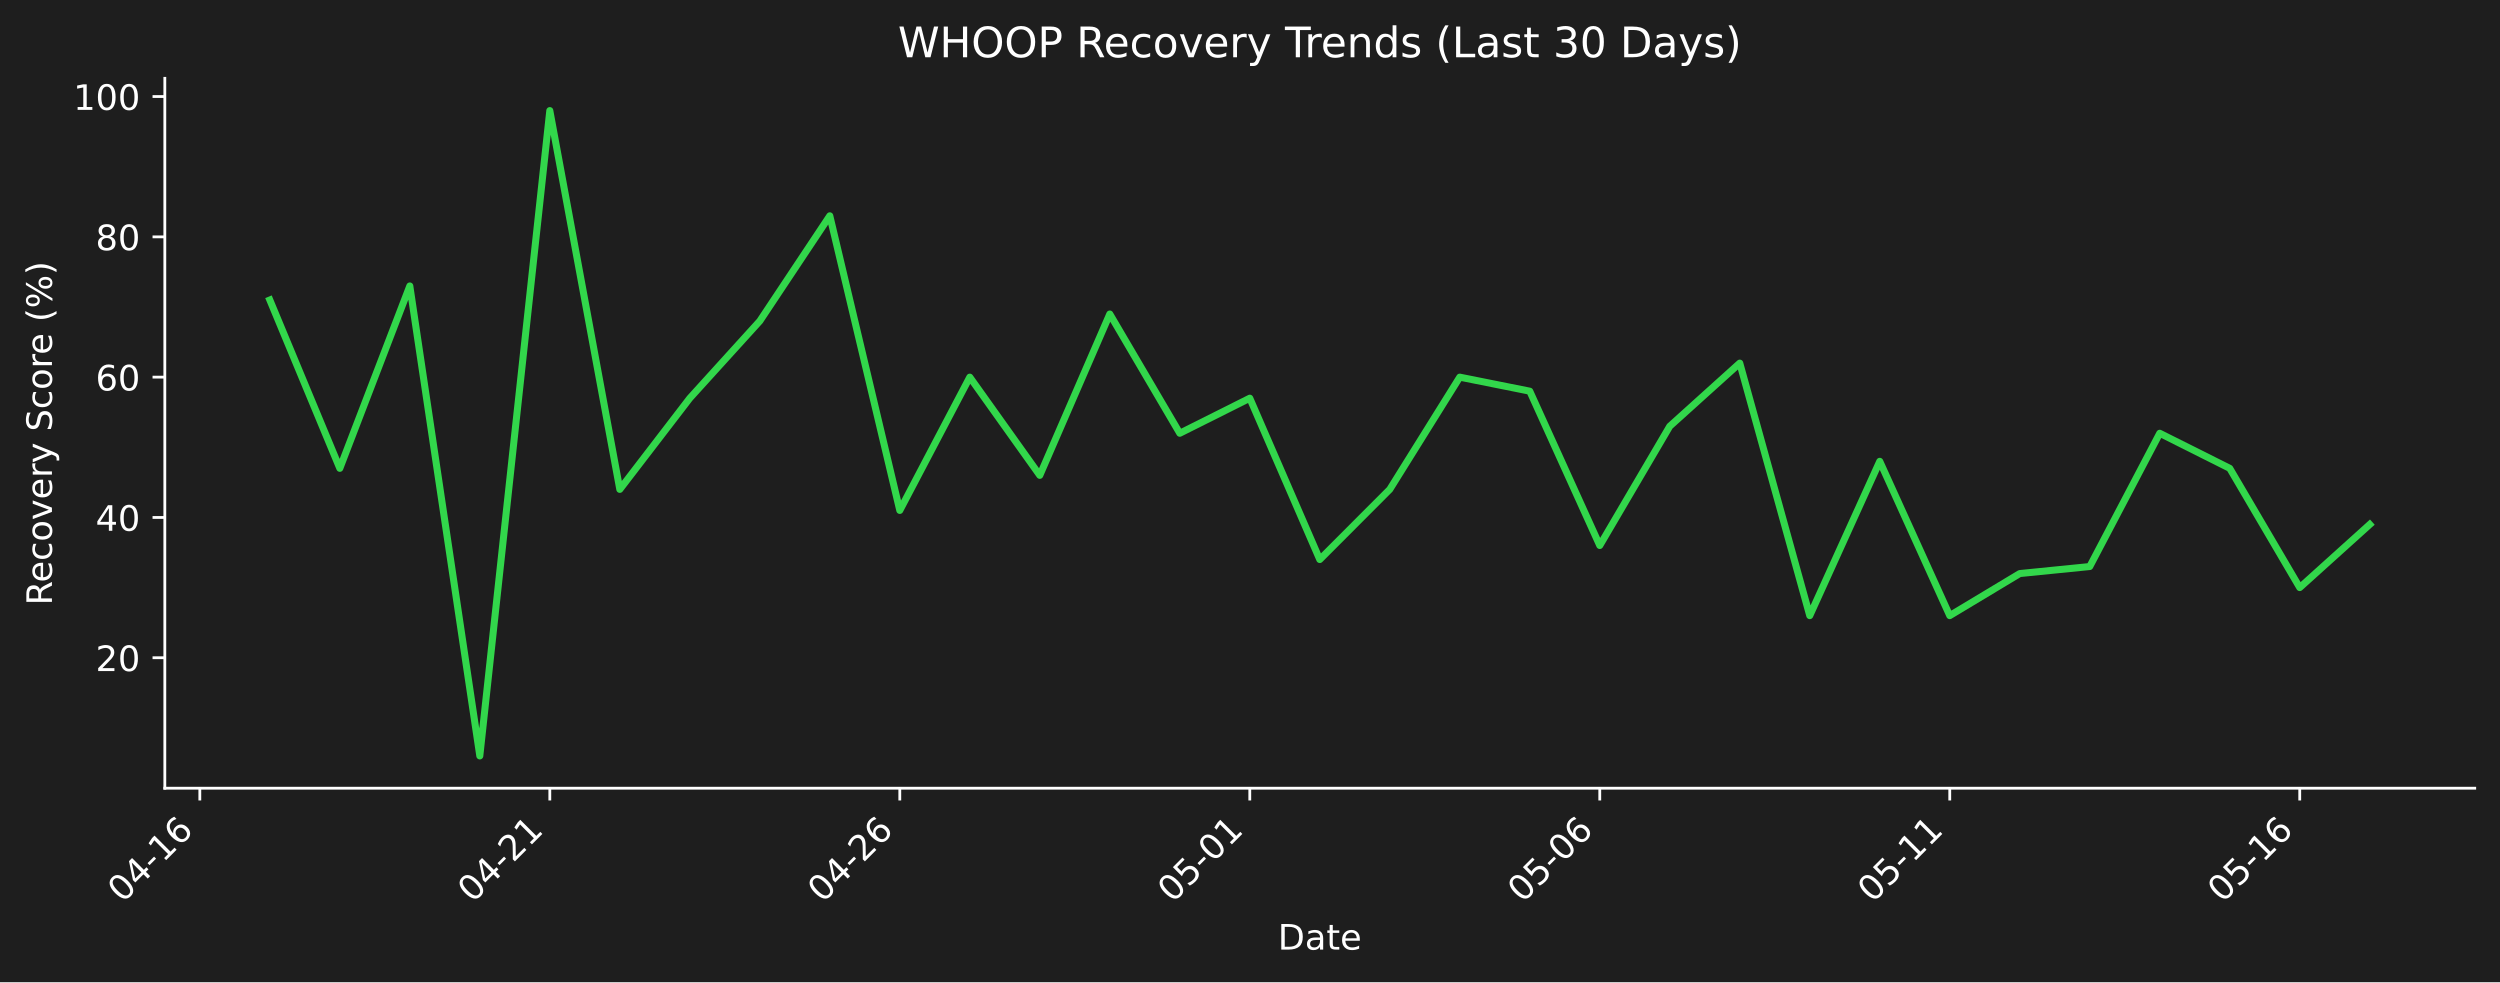
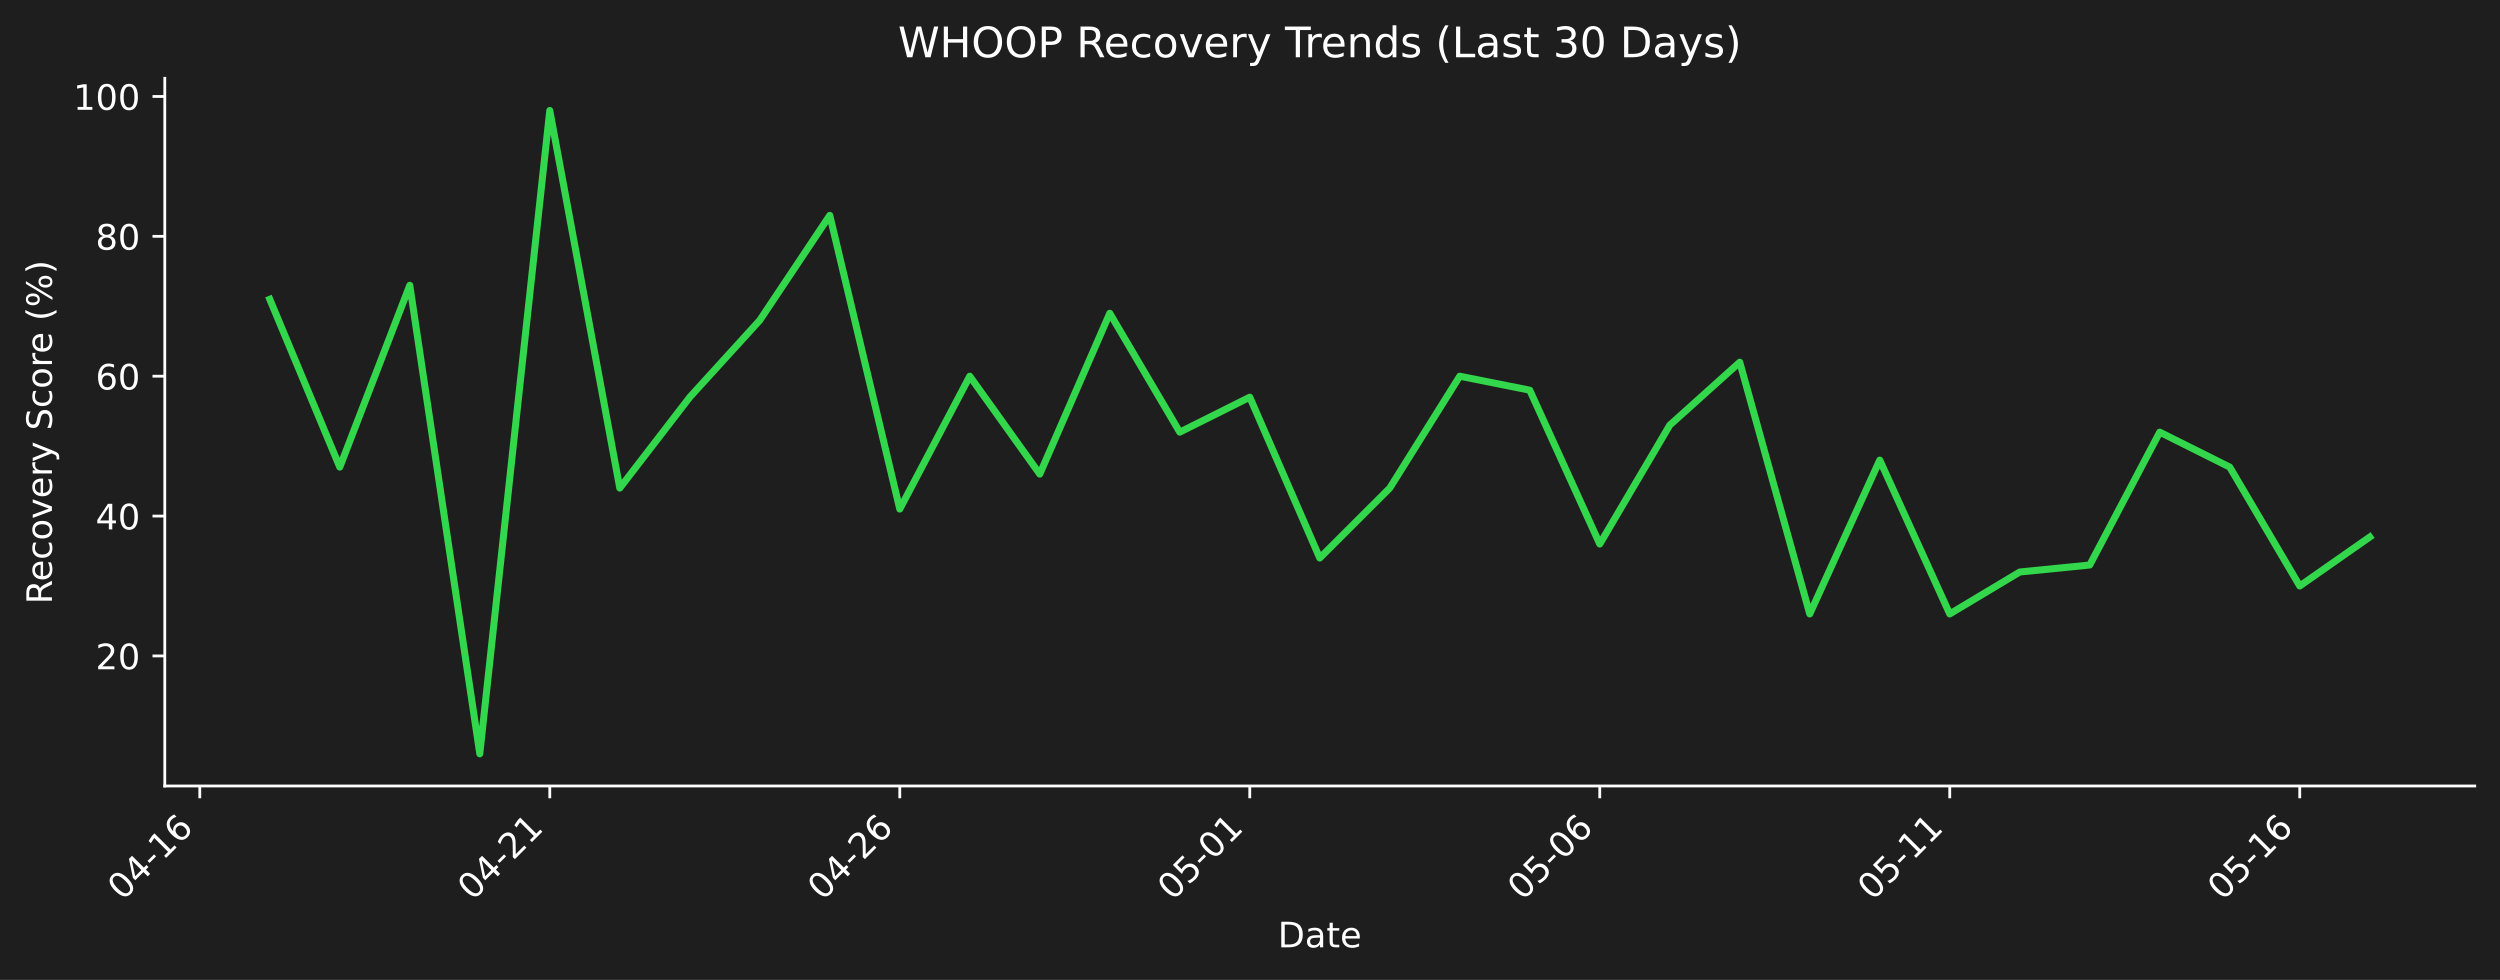
- <svg xmlns="http://www.w3.org/2000/svg" xmlns:xlink="http://www.w3.org/1999/xlink" width="712.361pt" height="279.863pt" viewBox="0 0 712.361 279.863" version="1.1">
+ <svg xmlns="http://www.w3.org/2000/svg" xmlns:xlink="http://www.w3.org/1999/xlink" width="712.496pt" height="279.271pt" viewBox="0 0 712.496 279.271" version="1.1">
  <defs>
    <style type="text/css">*{stroke-linejoin: round; stroke-linecap: butt}</style>
  </defs>
  <g id="figure_1">
    <g id="patch_1">
-       <path d="M 0 279.863  L 712.361 279.863  L 712.361 0  L 0 0  z " style="fill: #1e1e1e" />
+       <path d="M 0 279.271  L 712.496 279.271  L 712.496 0  L 0 0  z " style="fill: #1e1e1e" />
    </g>
    <g id="axes_1">
      <g id="patch_2">
-         <path d="M 46.966 224.595  L 705.161 224.595  L 705.161 22.318  L 46.966 22.318  L 46.966 224.595  z " style="fill: none" />
+         <path d="M 46.966 224.002  L 705.296 224.002  L 705.296 22.318  L 46.966 22.318  L 46.966 224.002  z " style="fill: none" />
      </g>
      <g id="matplotlib.axis_1">
        <g id="xtick_1">
          <g id="line2d_1">
            <defs>
-               <path id="m7bf528952f" d="M 0 0  L 0 3.5  " style="stroke: #ffffff; stroke-width: 0.8" />
+               <path id="m1c9a215ee4" d="M 0 0  L 0 3.5  " style="stroke: #ffffff; stroke-width: 0.8" />
            </defs>
            <g>
-               <use xlink:href="#m7bf528952f" x="56.938" y="224.595" style="fill: #ffffff; stroke: #ffffff; stroke-width: 0.8" />
+               <use xlink:href="#m1c9a215ee4" x="56.94" y="224.002" style="fill: #ffffff; stroke: #ffffff; stroke-width: 0.8" />
            </g>
          </g>
          <g id="text_1">
-             <g style="fill: #ffffff" transform="translate(34.92074 257.5148) rotate(-45) scale(0.1 -0.1)">
+             <g style="fill: #ffffff" transform="translate(34.92278 256.9221) rotate(-45) scale(0.1 -0.1)">
              <defs>
                <path id="DejaVuSans-30" d="M 2034 4250  Q 1547 4250 1301 3770  Q 1056 3291 1056 2328  Q 1056 1369 1301 889  Q 1547 409 2034 409  Q 2525 409 2770 889  Q 3016 1369 3016 2328  Q 3016 3291 2770 3770  Q 2525 4250 2034 4250  z M 2034 4750  Q 2819 4750 3233 4129  Q 3647 3509 3647 2328  Q 3647 1150 3233 529  Q 2819 -91 2034 -91  Q 1250 -91 836 529  Q 422 1150 422 2328  Q 422 3509 836 4129  Q 1250 4750 2034 4750  z " transform="scale(0.015625)" />
                <path id="DejaVuSans-34" d="M 2419 4116  L 825 1625  L 2419 1625  L 2419 4116  z M 2253 4666  L 3047 4666  L 3047 1625  L 3713 1625  L 3713 1100  L 3047 1100  L 3047 0  L 2419 0  L 2419 1100  L 313 1100  L 313 1709  L 2253 4666  z " transform="scale(0.015625)" />
                <path id="DejaVuSans-2d" d="M 313 2009  L 1997 2009  L 1997 1497  L 313 1497  L 313 2009  z " transform="scale(0.015625)" />
                <path id="DejaVuSans-31" d="M 794 531  L 1825 531  L 1825 4091  L 703 3866  L 703 4441  L 1819 4666  L 2450 4666  L 2450 531  L 3481 531  L 3481 0  L 794 0  L 794 531  z " transform="scale(0.015625)" />
                <path id="DejaVuSans-36" d="M 2113 2584  Q 1688 2584 1439 2293  Q 1191 2003 1191 1497  Q 1191 994 1439 701  Q 1688 409 2113 409  Q 2538 409 2786 701  Q 3034 994 3034 1497  Q 3034 2003 2786 2293  Q 2538 2584 2113 2584  z M 3366 4563  L 3366 3988  Q 3128 4100 2886 4159  Q 2644 4219 2406 4219  Q 1781 4219 1451 3797  Q 1122 3375 1075 2522  Q 1259 2794 1537 2939  Q 1816 3084 2150 3084  Q 2853 3084 3261 2657  Q 3669 2231 3669 1497  Q 3669 778 3244 343  Q 2819 -91 2113 -91  Q 1303 -91 875 529  Q 447 1150 447 2328  Q 447 3434 972 4092  Q 1497 4750 2381 4750  Q 2619 4750 2861 4703  Q 3103 4656 3366 4563  z " transform="scale(0.015625)" />
              </defs>
              <use xlink:href="#DejaVuSans-30" />
              <use xlink:href="#DejaVuSans-34" transform="translate(63.62305 0)" />
              <use xlink:href="#DejaVuSans-2d" transform="translate(127.2461 0)" />
              <use xlink:href="#DejaVuSans-31" transform="translate(163.3301 0)" />
              <use xlink:href="#DejaVuSans-36" transform="translate(226.9531 0)" />
            </g>
          </g>
        </g>
        <g id="xtick_2">
          <g id="line2d_2">
            <g>
-               <use xlink:href="#m7bf528952f" x="156.665" y="224.595" style="fill: #ffffff; stroke: #ffffff; stroke-width: 0.8" />
+               <use xlink:href="#m1c9a215ee4" x="156.687" y="224.002" style="fill: #ffffff; stroke: #ffffff; stroke-width: 0.8" />
            </g>
          </g>
          <g id="text_2">
-             <g style="fill: #ffffff" transform="translate(134.6473 257.5148) rotate(-45) scale(0.1 -0.1)">
+             <g style="fill: #ffffff" transform="translate(134.6698 256.9221) rotate(-45) scale(0.1 -0.1)">
              <defs>
                <path id="DejaVuSans-32" d="M 1228 531  L 3431 531  L 3431 0  L 469 0  L 469 531  Q 828 903 1448 1529  Q 2069 2156 2228 2338  Q 2531 2678 2651 2914  Q 2772 3150 2772 3378  Q 2772 3750 2511 3984  Q 2250 4219 1831 4219  Q 1534 4219 1204 4116  Q 875 4013 500 3803  L 500 4441  Q 881 4594 1212 4672  Q 1544 4750 1819 4750  Q 2544 4750 2975 4387  Q 3406 4025 3406 3419  Q 3406 3131 3298 2873  Q 3191 2616 2906 2266  Q 2828 2175 2409 1742  Q 1991 1309 1228 531  z " transform="scale(0.015625)" />
              </defs>
              <use xlink:href="#DejaVuSans-30" />
              <use xlink:href="#DejaVuSans-34" transform="translate(63.62305 0)" />
              <use xlink:href="#DejaVuSans-2d" transform="translate(127.2461 0)" />
              <use xlink:href="#DejaVuSans-32" transform="translate(163.3301 0)" />
              <use xlink:href="#DejaVuSans-31" transform="translate(226.9531 0)" />
            </g>
          </g>
        </g>
        <g id="xtick_3">
          <g id="line2d_3">
            <g>
-               <use xlink:href="#m7bf528952f" x="256.391" y="224.595" style="fill: #ffffff; stroke: #ffffff; stroke-width: 0.8" />
+               <use xlink:href="#m1c9a215ee4" x="256.434" y="224.002" style="fill: #ffffff; stroke: #ffffff; stroke-width: 0.8" />
            </g>
          </g>
          <g id="text_3">
-             <g style="fill: #ffffff" transform="translate(234.3738 257.5148) rotate(-45) scale(0.1 -0.1)">
+             <g style="fill: #ffffff" transform="translate(234.4167 256.9221) rotate(-45) scale(0.1 -0.1)">
              <use xlink:href="#DejaVuSans-30" />
              <use xlink:href="#DejaVuSans-34" transform="translate(63.62305 0)" />
              <use xlink:href="#DejaVuSans-2d" transform="translate(127.2461 0)" />
              <use xlink:href="#DejaVuSans-32" transform="translate(163.3301 0)" />
              <use xlink:href="#DejaVuSans-36" transform="translate(226.9531 0)" />
            </g>
          </g>
        </g>
        <g id="xtick_4">
          <g id="line2d_4">
            <g>
-               <use xlink:href="#m7bf528952f" x="356.118" y="224.595" style="fill: #ffffff; stroke: #ffffff; stroke-width: 0.8" />
+               <use xlink:href="#m1c9a215ee4" x="356.181" y="224.002" style="fill: #ffffff; stroke: #ffffff; stroke-width: 0.8" />
            </g>
          </g>
          <g id="text_4">
-             <g style="fill: #ffffff" transform="translate(334.1003 257.5148) rotate(-45) scale(0.1 -0.1)">
+             <g style="fill: #ffffff" transform="translate(334.1637 256.9221) rotate(-45) scale(0.1 -0.1)">
              <defs>
                <path id="DejaVuSans-35" d="M 691 4666  L 3169 4666  L 3169 4134  L 1269 4134  L 1269 2991  Q 1406 3038 1543 3061  Q 1681 3084 1819 3084  Q 2600 3084 3056 2656  Q 3513 2228 3513 1497  Q 3513 744 3044 326  Q 2575 -91 1722 -91  Q 1428 -91 1123 -41  Q 819 9 494 109  L 494 744  Q 775 591 1075 516  Q 1375 441 1709 441  Q 2250 441 2565 725  Q 2881 1009 2881 1497  Q 2881 1984 2565 2268  Q 2250 2553 1709 2553  Q 1456 2553 1204 2497  Q 953 2441 691 2322  L 691 4666  z " transform="scale(0.015625)" />
              </defs>
              <use xlink:href="#DejaVuSans-30" />
              <use xlink:href="#DejaVuSans-35" transform="translate(63.62305 0)" />
              <use xlink:href="#DejaVuSans-2d" transform="translate(127.2461 0)" />
              <use xlink:href="#DejaVuSans-30" transform="translate(163.3301 0)" />
              <use xlink:href="#DejaVuSans-31" transform="translate(226.9531 0)" />
            </g>
          </g>
        </g>
        <g id="xtick_5">
          <g id="line2d_5">
            <g>
-               <use xlink:href="#m7bf528952f" x="455.844" y="224.595" style="fill: #ffffff; stroke: #ffffff; stroke-width: 0.8" />
+               <use xlink:href="#m1c9a215ee4" x="455.928" y="224.002" style="fill: #ffffff; stroke: #ffffff; stroke-width: 0.8" />
            </g>
          </g>
          <g id="text_5">
-             <g style="fill: #ffffff" transform="translate(433.8268 257.5148) rotate(-45) scale(0.1 -0.1)">
+             <g style="fill: #ffffff" transform="translate(433.9107 256.9221) rotate(-45) scale(0.1 -0.1)">
              <use xlink:href="#DejaVuSans-30" />
              <use xlink:href="#DejaVuSans-35" transform="translate(63.62305 0)" />
              <use xlink:href="#DejaVuSans-2d" transform="translate(127.2461 0)" />
              <use xlink:href="#DejaVuSans-30" transform="translate(163.3301 0)" />
              <use xlink:href="#DejaVuSans-36" transform="translate(226.9531 0)" />
            </g>
          </g>
        </g>
        <g id="xtick_6">
          <g id="line2d_6">
            <g>
-               <use xlink:href="#m7bf528952f" x="555.571" y="224.595" style="fill: #ffffff; stroke: #ffffff; stroke-width: 0.8" />
+               <use xlink:href="#m1c9a215ee4" x="555.675" y="224.002" style="fill: #ffffff; stroke: #ffffff; stroke-width: 0.8" />
            </g>
          </g>
          <g id="text_6">
-             <g style="fill: #ffffff" transform="translate(533.5533 257.5148) rotate(-45) scale(0.1 -0.1)">
+             <g style="fill: #ffffff" transform="translate(533.6576 256.9221) rotate(-45) scale(0.1 -0.1)">
              <use xlink:href="#DejaVuSans-30" />
              <use xlink:href="#DejaVuSans-35" transform="translate(63.62305 0)" />
              <use xlink:href="#DejaVuSans-2d" transform="translate(127.2461 0)" />
              <use xlink:href="#DejaVuSans-31" transform="translate(163.3301 0)" />
              <use xlink:href="#DejaVuSans-31" transform="translate(226.9531 0)" />
            </g>
          </g>
        </g>
        <g id="xtick_7">
          <g id="line2d_7">
            <g>
-               <use xlink:href="#m7bf528952f" x="655.297" y="224.595" style="fill: #ffffff; stroke: #ffffff; stroke-width: 0.8" />
+               <use xlink:href="#m1c9a215ee4" x="655.422" y="224.002" style="fill: #ffffff; stroke: #ffffff; stroke-width: 0.8" />
            </g>
          </g>
          <g id="text_7">
-             <g style="fill: #ffffff" transform="translate(633.2798 257.5148) rotate(-45) scale(0.1 -0.1)">
+             <g style="fill: #ffffff" transform="translate(633.4046 256.9221) rotate(-45) scale(0.1 -0.1)">
              <use xlink:href="#DejaVuSans-30" />
              <use xlink:href="#DejaVuSans-35" transform="translate(63.62305 0)" />
              <use xlink:href="#DejaVuSans-2d" transform="translate(127.2461 0)" />
              <use xlink:href="#DejaVuSans-31" transform="translate(163.3301 0)" />
              <use xlink:href="#DejaVuSans-36" transform="translate(226.9531 0)" />
            </g>
          </g>
        </g>
        <g id="text_8">
-           <g style="fill: #ffffff" transform="translate(364.1123 270.5838) scale(0.1 -0.1)">
+           <g style="fill: #ffffff" transform="translate(364.1798 269.9911) scale(0.1 -0.1)">
            <defs>
              <path id="DejaVuSans-44" d="M 1259 4147  L 1259 519  L 2022 519  Q 2988 519 3436 956  Q 3884 1394 3884 2338  Q 3884 3275 3436 3711  Q 2988 4147 2022 4147  L 1259 4147  z M 628 4666  L 1925 4666  Q 3281 4666 3915 4102  Q 4550 3538 4550 2338  Q 4550 1131 3912 565  Q 3275 0 1925 0  L 628 0  L 628 4666  z " transform="scale(0.015625)" />
              <path id="DejaVuSans-61" d="M 2194 1759  Q 1497 1759 1228 1600  Q 959 1441 959 1056  Q 959 750 1161 570  Q 1363 391 1709 391  Q 2188 391 2477 730  Q 2766 1069 2766 1631  L 2766 1759  L 2194 1759  z M 3341 1997  L 3341 0  L 2766 0  L 2766 531  Q 2569 213 2275 61  Q 1981 -91 1556 -91  Q 1019 -91 701 211  Q 384 513 384 1019  Q 384 1609 779 1909  Q 1175 2209 1959 2209  L 2766 2209  L 2766 2266  Q 2766 2663 2505 2880  Q 2244 3097 1772 3097  Q 1472 3097 1187 3025  Q 903 2953 641 2809  L 641 3341  Q 956 3463 1253 3523  Q 1550 3584 1831 3584  Q 2591 3584 2966 3190  Q 3341 2797 3341 1997  z " transform="scale(0.015625)" />
              <path id="DejaVuSans-74" d="M 1172 4494  L 1172 3500  L 2356 3500  L 2356 3053  L 1172 3053  L 1172 1153  Q 1172 725 1289 603  Q 1406 481 1766 481  L 2356 481  L 2356 0  L 1766 0  Q 1100 0 847 248  Q 594 497 594 1153  L 594 3053  L 172 3053  L 172 3500  L 594 3500  L 594 4494  L 1172 4494  z " transform="scale(0.015625)" />
              <path id="DejaVuSans-65" d="M 3597 1894  L 3597 1613  L 953 1613  Q 991 1019 1311 708  Q 1631 397 2203 397  Q 2534 397 2845 478  Q 3156 559 3463 722  L 3463 178  Q 3153 47 2828 -22  Q 2503 -91 2169 -91  Q 1331 -91 842 396  Q 353 884 353 1716  Q 353 2575 817 3079  Q 1281 3584 2069 3584  Q 2775 3584 3186 3129  Q 3597 2675 3597 1894  z M 3022 2063  Q 3016 2534 2758 2815  Q 2500 3097 2075 3097  Q 1594 3097 1305 2825  Q 1016 2553 972 2059  L 3022 2063  z " transform="scale(0.015625)" />
            </defs>
            <use xlink:href="#DejaVuSans-44" />
            <use xlink:href="#DejaVuSans-61" transform="translate(77.00195 0)" />
            <use xlink:href="#DejaVuSans-74" transform="translate(138.2812 0)" />
            <use xlink:href="#DejaVuSans-65" transform="translate(177.4902 0)" />
          </g>
        </g>
      </g>
      <g id="matplotlib.axis_2">
        <g id="ytick_1">
          <g id="line2d_8">
            <defs>
-               <path id="m81e688d6bf" d="M 0 0  L -3.5 0  " style="stroke: #ffffff; stroke-width: 0.8" />
+               <path id="m31e8fd31a2" d="M 0 0  L -3.5 0  " style="stroke: #ffffff; stroke-width: 0.8" />
            </defs>
            <g>
-               <use xlink:href="#m81e688d6bf" x="46.966" y="187.418" style="fill: #ffffff; stroke: #ffffff; stroke-width: 0.8" />
+               <use xlink:href="#m31e8fd31a2" x="46.966" y="186.934" style="fill: #ffffff; stroke: #ffffff; stroke-width: 0.8" />
            </g>
          </g>
          <g id="text_9">
-             <g style="fill: #ffffff" transform="translate(27.24063 191.2168) scale(0.1 -0.1)">
+             <g style="fill: #ffffff" transform="translate(27.24063 190.733) scale(0.1 -0.1)">
              <use xlink:href="#DejaVuSans-32" />
              <use xlink:href="#DejaVuSans-30" transform="translate(63.62305 0)" />
            </g>
          </g>
        </g>
        <g id="ytick_2">
          <g id="line2d_9">
            <g>
-               <use xlink:href="#m81e688d6bf" x="46.966" y="147.442" style="fill: #ffffff; stroke: #ffffff; stroke-width: 0.8" />
+               <use xlink:href="#m31e8fd31a2" x="46.966" y="147.075" style="fill: #ffffff; stroke: #ffffff; stroke-width: 0.8" />
            </g>
          </g>
          <g id="text_10">
-             <g style="fill: #ffffff" transform="translate(27.24063 151.2411) scale(0.1 -0.1)">
+             <g style="fill: #ffffff" transform="translate(27.24063 150.8745) scale(0.1 -0.1)">
              <use xlink:href="#DejaVuSans-34" />
              <use xlink:href="#DejaVuSans-30" transform="translate(63.62305 0)" />
            </g>
          </g>
        </g>
        <g id="ytick_3">
          <g id="line2d_10">
            <g>
-               <use xlink:href="#m81e688d6bf" x="46.966" y="107.466" style="fill: #ffffff; stroke: #ffffff; stroke-width: 0.8" />
+               <use xlink:href="#m31e8fd31a2" x="46.966" y="107.217" style="fill: #ffffff; stroke: #ffffff; stroke-width: 0.8" />
            </g>
          </g>
          <g id="text_11">
-             <g style="fill: #ffffff" transform="translate(27.24063 111.2655) scale(0.1 -0.1)">
+             <g style="fill: #ffffff" transform="translate(27.24063 111.016) scale(0.1 -0.1)">
              <use xlink:href="#DejaVuSans-36" />
              <use xlink:href="#DejaVuSans-30" transform="translate(63.62305 0)" />
            </g>
          </g>
        </g>
        <g id="ytick_4">
          <g id="line2d_11">
            <g>
-               <use xlink:href="#m81e688d6bf" x="46.966" y="67.491" style="fill: #ffffff; stroke: #ffffff; stroke-width: 0.8" />
+               <use xlink:href="#m31e8fd31a2" x="46.966" y="67.358" style="fill: #ffffff; stroke: #ffffff; stroke-width: 0.8" />
            </g>
          </g>
          <g id="text_12">
-             <g style="fill: #ffffff" transform="translate(27.24063 71.28982) scale(0.1 -0.1)">
+             <g style="fill: #ffffff" transform="translate(27.24063 71.15746) scale(0.1 -0.1)">
              <defs>
                <path id="DejaVuSans-38" d="M 2034 2216  Q 1584 2216 1326 1975  Q 1069 1734 1069 1313  Q 1069 891 1326 650  Q 1584 409 2034 409  Q 2484 409 2743 651  Q 3003 894 3003 1313  Q 3003 1734 2745 1975  Q 2488 2216 2034 2216  z M 1403 2484  Q 997 2584 770 2862  Q 544 3141 544 3541  Q 544 4100 942 4425  Q 1341 4750 2034 4750  Q 2731 4750 3128 4425  Q 3525 4100 3525 3541  Q 3525 3141 3298 2862  Q 3072 2584 2669 2484  Q 3125 2378 3379 2068  Q 3634 1759 3634 1313  Q 3634 634 3220 271  Q 2806 -91 2034 -91  Q 1263 -91 848 271  Q 434 634 434 1313  Q 434 1759 690 2068  Q 947 2378 1403 2484  z M 1172 3481  Q 1172 3119 1398 2916  Q 1625 2713 2034 2713  Q 2441 2713 2670 2916  Q 2900 3119 2900 3481  Q 2900 3844 2670 4047  Q 2441 4250 2034 4250  Q 1625 4250 1398 4047  Q 1172 3844 1172 3481  z " transform="scale(0.015625)" />
              </defs>
              <use xlink:href="#DejaVuSans-38" />
              <use xlink:href="#DejaVuSans-30" transform="translate(63.62305 0)" />
            </g>
          </g>
        </g>
        <g id="ytick_5">
          <g id="line2d_12">
            <g>
-               <use xlink:href="#m81e688d6bf" x="46.966" y="27.515" style="fill: #ffffff; stroke: #ffffff; stroke-width: 0.8" />
+               <use xlink:href="#m31e8fd31a2" x="46.966" y="27.5" style="fill: #ffffff; stroke: #ffffff; stroke-width: 0.8" />
            </g>
          </g>
          <g id="text_13">
-             <g style="fill: #ffffff" transform="translate(20.87813 31.31418) scale(0.1 -0.1)">
+             <g style="fill: #ffffff" transform="translate(20.87813 31.29895) scale(0.1 -0.1)">
              <use xlink:href="#DejaVuSans-31" />
              <use xlink:href="#DejaVuSans-30" transform="translate(63.62305 0)" />
              <use xlink:href="#DejaVuSans-30" transform="translate(127.2461 0)" />
            </g>
          </g>
        </g>
        <g id="text_14">
-           <g style="fill: #ffffff" transform="translate(14.79844 172.4745) rotate(-90) scale(0.1 -0.1)">
+           <g style="fill: #ffffff" transform="translate(14.79844 172.1781) rotate(-90) scale(0.1 -0.1)">
            <defs>
              <path id="DejaVuSans-52" d="M 2841 2188  Q 3044 2119 3236 1894  Q 3428 1669 3622 1275  L 4263 0  L 3584 0  L 2988 1197  Q 2756 1666 2539 1819  Q 2322 1972 1947 1972  L 1259 1972  L 1259 0  L 628 0  L 628 4666  L 2053 4666  Q 2853 4666 3247 4331  Q 3641 3997 3641 3322  Q 3641 2881 3436 2590  Q 3231 2300 2841 2188  z M 1259 4147  L 1259 2491  L 2053 2491  Q 2509 2491 2742 2702  Q 2975 2913 2975 3322  Q 2975 3731 2742 3939  Q 2509 4147 2053 4147  L 1259 4147  z " transform="scale(0.015625)" />
              <path id="DejaVuSans-63" d="M 3122 3366  L 3122 2828  Q 2878 2963 2633 3030  Q 2388 3097 2138 3097  Q 1578 3097 1268 2742  Q 959 2388 959 1747  Q 959 1106 1268 751  Q 1578 397 2138 397  Q 2388 397 2633 464  Q 2878 531 3122 666  L 3122 134  Q 2881 22 2623 -34  Q 2366 -91 2075 -91  Q 1284 -91 818 406  Q 353 903 353 1747  Q 353 2603 823 3093  Q 1294 3584 2113 3584  Q 2378 3584 2631 3529  Q 2884 3475 3122 3366  z " transform="scale(0.015625)" />
              <path id="DejaVuSans-6f" d="M 1959 3097  Q 1497 3097 1228 2736  Q 959 2375 959 1747  Q 959 1119 1226 758  Q 1494 397 1959 397  Q 2419 397 2687 759  Q 2956 1122 2956 1747  Q 2956 2369 2687 2733  Q 2419 3097 1959 3097  z M 1959 3584  Q 2709 3584 3137 3096  Q 3566 2609 3566 1747  Q 3566 888 3137 398  Q 2709 -91 1959 -91  Q 1206 -91 779 398  Q 353 888 353 1747  Q 353 2609 779 3096  Q 1206 3584 1959 3584  z " transform="scale(0.015625)" />
              <path id="DejaVuSans-76" d="M 191 3500  L 800 3500  L 1894 563  L 2988 3500  L 3597 3500  L 2284 0  L 1503 0  L 191 3500  z " transform="scale(0.015625)" />
              <path id="DejaVuSans-72" d="M 2631 2963  Q 2534 3019 2420 3045  Q 2306 3072 2169 3072  Q 1681 3072 1420 2755  Q 1159 2438 1159 1844  L 1159 0  L 581 0  L 581 3500  L 1159 3500  L 1159 2956  Q 1341 3275 1631 3429  Q 1922 3584 2338 3584  Q 2397 3584 2469 3576  Q 2541 3569 2628 3553  L 2631 2963  z " transform="scale(0.015625)" />
              <path id="DejaVuSans-79" d="M 2059 -325  Q 1816 -950 1584 -1140  Q 1353 -1331 966 -1331  L 506 -1331  L 506 -850  L 844 -850  Q 1081 -850 1212 -737  Q 1344 -625 1503 -206  L 1606 56  L 191 3500  L 800 3500  L 1894 763  L 2988 3500  L 3597 3500  L 2059 -325  z " transform="scale(0.015625)" />
              <path id="DejaVuSans-20" transform="scale(0.015625)" />
              <path id="DejaVuSans-53" d="M 3425 4513  L 3425 3897  Q 3066 4069 2747 4153  Q 2428 4238 2131 4238  Q 1616 4238 1336 4038  Q 1056 3838 1056 3469  Q 1056 3159 1242 3001  Q 1428 2844 1947 2747  L 2328 2669  Q 3034 2534 3370 2195  Q 3706 1856 3706 1288  Q 3706 609 3251 259  Q 2797 -91 1919 -91  Q 1588 -91 1214 -16  Q 841 59 441 206  L 441 856  Q 825 641 1194 531  Q 1563 422 1919 422  Q 2459 422 2753 634  Q 3047 847 3047 1241  Q 3047 1584 2836 1778  Q 2625 1972 2144 2069  L 1759 2144  Q 1053 2284 737 2584  Q 422 2884 422 3419  Q 422 4038 858 4394  Q 1294 4750 2059 4750  Q 2388 4750 2728 4690  Q 3069 4631 3425 4513  z " transform="scale(0.015625)" />
              <path id="DejaVuSans-28" d="M 1984 4856  Q 1566 4138 1362 3434  Q 1159 2731 1159 2009  Q 1159 1288 1364 580  Q 1569 -128 1984 -844  L 1484 -844  Q 1016 -109 783 600  Q 550 1309 550 2009  Q 550 2706 781 3412  Q 1013 4119 1484 4856  L 1984 4856  z " transform="scale(0.015625)" />
              <path id="DejaVuSans-25" d="M 4653 2053  Q 4381 2053 4226 1822  Q 4072 1591 4072 1178  Q 4072 772 4226 539  Q 4381 306 4653 306  Q 4919 306 5073 539  Q 5228 772 5228 1178  Q 5228 1588 5073 1820  Q 4919 2053 4653 2053  z M 4653 2450  Q 5147 2450 5437 2106  Q 5728 1763 5728 1178  Q 5728 594 5436 251  Q 5144 -91 4653 -91  Q 4153 -91 3862 251  Q 3572 594 3572 1178  Q 3572 1766 3864 2108  Q 4156 2450 4653 2450  z M 1428 4353  Q 1159 4353 1004 4120  Q 850 3888 850 3481  Q 850 3069 1003 2837  Q 1156 2606 1428 2606  Q 1700 2606 1854 2837  Q 2009 3069 2009 3481  Q 2009 3884 1853 4118  Q 1697 4353 1428 4353  z M 4250 4750  L 4750 4750  L 1831 -91  L 1331 -91  L 4250 4750  z M 1428 4750  Q 1922 4750 2215 4408  Q 2509 4066 2509 3481  Q 2509 2891 2217 2550  Q 1925 2209 1428 2209  Q 931 2209 642 2551  Q 353 2894 353 3481  Q 353 4063 643 4406  Q 934 4750 1428 4750  z " transform="scale(0.015625)" />
              <path id="DejaVuSans-29" d="M 513 4856  L 1013 4856  Q 1481 4119 1714 3412  Q 1947 2706 1947 2009  Q 1947 1309 1714 600  Q 1481 -109 1013 -844  L 513 -844  Q 928 -128 1133 580  Q 1338 1288 1338 2009  Q 1338 2731 1133 3434  Q 928 4138 513 4856  z " transform="scale(0.015625)" />
            </defs>
            <use xlink:href="#DejaVuSans-52" />
            <use xlink:href="#DejaVuSans-65" transform="translate(64.98242 0)" />
            <use xlink:href="#DejaVuSans-63" transform="translate(126.5059 0)" />
            <use xlink:href="#DejaVuSans-6f" transform="translate(181.4863 0)" />
            <use xlink:href="#DejaVuSans-76" transform="translate(242.668 0)" />
            <use xlink:href="#DejaVuSans-65" transform="translate(301.8477 0)" />
            <use xlink:href="#DejaVuSans-72" transform="translate(363.3711 0)" />
            <use xlink:href="#DejaVuSans-79" transform="translate(404.4844 0)" />
            <use xlink:href="#DejaVuSans-20" transform="translate(463.6641 0)" />
            <use xlink:href="#DejaVuSans-53" transform="translate(495.4512 0)" />
            <use xlink:href="#DejaVuSans-63" transform="translate(558.9277 0)" />
            <use xlink:href="#DejaVuSans-6f" transform="translate(613.9082 0)" />
            <use xlink:href="#DejaVuSans-72" transform="translate(675.0898 0)" />
            <use xlink:href="#DejaVuSans-65" transform="translate(713.9531 0)" />
            <use xlink:href="#DejaVuSans-20" transform="translate(775.4766 0)" />
            <use xlink:href="#DejaVuSans-28" transform="translate(807.2637 0)" />
            <use xlink:href="#DejaVuSans-25" transform="translate(846.2773 0)" />
            <use xlink:href="#DejaVuSans-29" transform="translate(941.2969 0)" />
          </g>
        </g>
      </g>
      <g id="line2d_13">
-         <path d="M 76.884 85.48  L 96.829 133.45  L 116.774 81.482  L 136.719 215.4  L 156.665 31.513  L 176.61 139.447  L 196.555 113.463  L 216.501 91.476  L 236.446 61.494  L 256.391 145.443  L 276.337 107.466  L 296.282 135.449  L 316.227 89.477  L 336.173 123.457  L 356.118 113.463  L 376.063 159.435  L 396.008 139.447  L 415.954 107.466  L 435.899 111.464  L 455.844 155.437  L 475.79 121.458  L 495.735 103.469  L 515.68 175.425  L 535.626 131.452  L 555.571 175.425  L 575.516 163.432  L 595.461 161.433  L 615.407 123.457  L 635.352 133.45  L 655.297 167.43  L 675.243 149.441  " clip-path="url(#p2d877c5f2e)" style="fill: none; stroke: #32d74b; stroke-width: 2; stroke-linecap: square" />
+         <path d="M 76.89 85.295  L 96.839 133.125  L 116.789 81.309  L 136.738 214.835  L 156.687 31.486  L 176.637 139.104  L 196.586 113.196  L 216.535 91.273  L 236.485 61.379  L 256.434 145.082  L 276.384 107.217  L 296.333 135.118  L 316.282 89.28  L 336.232 123.16  L 356.181 113.196  L 376.131 159.033  L 396.08 139.104  L 416.029 107.217  L 435.979 111.203  L 455.928 155.047  L 475.878 121.167  L 495.827 103.231  L 515.776 174.976  L 535.726 131.132  L 555.675 174.976  L 575.625 163.019  L 595.574 161.026  L 615.523 123.16  L 635.473 133.125  L 655.422 167.005  L 675.372 153.054  " clip-path="url(#p158e678554)" style="fill: none; stroke: #32d74b; stroke-width: 2; stroke-linecap: square" />
      </g>
      <g id="patch_3">
-         <path d="M 46.966 224.595  L 46.966 22.318  " style="fill: none; stroke: #ffffff; stroke-width: 0.8; stroke-linejoin: miter; stroke-linecap: square" />
+         <path d="M 46.966 224.002  L 46.966 22.318  " style="fill: none; stroke: #ffffff; stroke-width: 0.8; stroke-linejoin: miter; stroke-linecap: square" />
      </g>
      <g id="patch_4">
-         <path d="M 46.966 224.595  L 705.161 224.595  " style="fill: none; stroke: #ffffff; stroke-width: 0.8; stroke-linejoin: miter; stroke-linecap: square" />
+         <path d="M 46.966 224.002  L 705.296 224.002  " style="fill: none; stroke: #ffffff; stroke-width: 0.8; stroke-linejoin: miter; stroke-linecap: square" />
      </g>
      <g id="text_15">
-         <g style="fill: #ffffff" transform="translate(255.8691 16.31812) scale(0.12 -0.12)">
+         <g style="fill: #ffffff" transform="translate(255.9366 16.31812) scale(0.12 -0.12)">
          <defs>
            <path id="DejaVuSans-57" d="M 213 4666  L 850 4666  L 1831 722  L 2809 4666  L 3519 4666  L 4500 722  L 5478 4666  L 6119 4666  L 4947 0  L 4153 0  L 3169 4050  L 2175 0  L 1381 0  L 213 4666  z " transform="scale(0.015625)" />
            <path id="DejaVuSans-48" d="M 628 4666  L 1259 4666  L 1259 2753  L 3553 2753  L 3553 4666  L 4184 4666  L 4184 0  L 3553 0  L 3553 2222  L 1259 2222  L 1259 0  L 628 0  L 628 4666  z " transform="scale(0.015625)" />
            <path id="DejaVuSans-4f" d="M 2522 4238  Q 1834 4238 1429 3725  Q 1025 3213 1025 2328  Q 1025 1447 1429 934  Q 1834 422 2522 422  Q 3209 422 3611 934  Q 4013 1447 4013 2328  Q 4013 3213 3611 3725  Q 3209 4238 2522 4238  z M 2522 4750  Q 3503 4750 4090 4092  Q 4678 3434 4678 2328  Q 4678 1225 4090 567  Q 3503 -91 2522 -91  Q 1538 -91 948 565  Q 359 1222 359 2328  Q 359 3434 948 4092  Q 1538 4750 2522 4750  z " transform="scale(0.015625)" />
            <path id="DejaVuSans-50" d="M 1259 4147  L 1259 2394  L 2053 2394  Q 2494 2394 2734 2622  Q 2975 2850 2975 3272  Q 2975 3691 2734 3919  Q 2494 4147 2053 4147  L 1259 4147  z M 628 4666  L 2053 4666  Q 2838 4666 3239 4311  Q 3641 3956 3641 3272  Q 3641 2581 3239 2228  Q 2838 1875 2053 1875  L 1259 1875  L 1259 0  L 628 0  L 628 4666  z " transform="scale(0.015625)" />
            <path id="DejaVuSans-54" d="M -19 4666  L 3928 4666  L 3928 4134  L 2272 4134  L 2272 0  L 1638 0  L 1638 4134  L -19 4134  L -19 4666  z " transform="scale(0.015625)" />
            <path id="DejaVuSans-6e" d="M 3513 2113  L 3513 0  L 2938 0  L 2938 2094  Q 2938 2591 2744 2837  Q 2550 3084 2163 3084  Q 1697 3084 1428 2787  Q 1159 2491 1159 1978  L 1159 0  L 581 0  L 581 3500  L 1159 3500  L 1159 2956  Q 1366 3272 1645 3428  Q 1925 3584 2291 3584  Q 2894 3584 3203 3211  Q 3513 2838 3513 2113  z " transform="scale(0.015625)" />
            <path id="DejaVuSans-64" d="M 2906 2969  L 2906 4863  L 3481 4863  L 3481 0  L 2906 0  L 2906 525  Q 2725 213 2448 61  Q 2172 -91 1784 -91  Q 1150 -91 751 415  Q 353 922 353 1747  Q 353 2572 751 3078  Q 1150 3584 1784 3584  Q 2172 3584 2448 3432  Q 2725 3281 2906 2969  z M 947 1747  Q 947 1113 1208 752  Q 1469 391 1925 391  Q 2381 391 2643 752  Q 2906 1113 2906 1747  Q 2906 2381 2643 2742  Q 2381 3103 1925 3103  Q 1469 3103 1208 2742  Q 947 2381 947 1747  z " transform="scale(0.015625)" />
            <path id="DejaVuSans-73" d="M 2834 3397  L 2834 2853  Q 2591 2978 2328 3040  Q 2066 3103 1784 3103  Q 1356 3103 1142 2972  Q 928 2841 928 2578  Q 928 2378 1081 2264  Q 1234 2150 1697 2047  L 1894 2003  Q 2506 1872 2764 1633  Q 3022 1394 3022 966  Q 3022 478 2636 193  Q 2250 -91 1575 -91  Q 1294 -91 989 -36  Q 684 19 347 128  L 347 722  Q 666 556 975 473  Q 1284 391 1588 391  Q 1994 391 2212 530  Q 2431 669 2431 922  Q 2431 1156 2273 1281  Q 2116 1406 1581 1522  L 1381 1569  Q 847 1681 609 1914  Q 372 2147 372 2553  Q 372 3047 722 3315  Q 1072 3584 1716 3584  Q 2034 3584 2315 3537  Q 2597 3491 2834 3397  z " transform="scale(0.015625)" />
            <path id="DejaVuSans-4c" d="M 628 4666  L 1259 4666  L 1259 531  L 3531 531  L 3531 0  L 628 0  L 628 4666  z " transform="scale(0.015625)" />
            <path id="DejaVuSans-33" d="M 2597 2516  Q 3050 2419 3304 2112  Q 3559 1806 3559 1356  Q 3559 666 3084 287  Q 2609 -91 1734 -91  Q 1441 -91 1130 -33  Q 819 25 488 141  L 488 750  Q 750 597 1062 519  Q 1375 441 1716 441  Q 2309 441 2620 675  Q 2931 909 2931 1356  Q 2931 1769 2642 2001  Q 2353 2234 1838 2234  L 1294 2234  L 1294 2753  L 1863 2753  Q 2328 2753 2575 2939  Q 2822 3125 2822 3475  Q 2822 3834 2567 4026  Q 2313 4219 1838 4219  Q 1578 4219 1281 4162  Q 984 4106 628 3988  L 628 4550  Q 988 4650 1302 4700  Q 1616 4750 1894 4750  Q 2613 4750 3031 4423  Q 3450 4097 3450 3541  Q 3450 3153 3228 2886  Q 3006 2619 2597 2516  z " transform="scale(0.015625)" />
          </defs>
          <use xlink:href="#DejaVuSans-57" />
          <use xlink:href="#DejaVuSans-48" transform="translate(98.87695 0)" />
          <use xlink:href="#DejaVuSans-4f" transform="translate(174.0723 0)" />
          <use xlink:href="#DejaVuSans-4f" transform="translate(252.7832 0)" />
          <use xlink:href="#DejaVuSans-50" transform="translate(331.4941 0)" />
          <use xlink:href="#DejaVuSans-20" transform="translate(391.7969 0)" />
          <use xlink:href="#DejaVuSans-52" transform="translate(423.584 0)" />
          <use xlink:href="#DejaVuSans-65" transform="translate(488.5664 0)" />
          <use xlink:href="#DejaVuSans-63" transform="translate(550.0898 0)" />
          <use xlink:href="#DejaVuSans-6f" transform="translate(605.0703 0)" />
          <use xlink:href="#DejaVuSans-76" transform="translate(666.252 0)" />
          <use xlink:href="#DejaVuSans-65" transform="translate(725.4316 0)" />
          <use xlink:href="#DejaVuSans-72" transform="translate(786.9551 0)" />
          <use xlink:href="#DejaVuSans-79" transform="translate(828.0684 0)" />
          <use xlink:href="#DejaVuSans-20" transform="translate(887.248 0)" />
          <use xlink:href="#DejaVuSans-54" transform="translate(919.0352 0)" />
          <use xlink:href="#DejaVuSans-72" transform="translate(965.3691 0)" />
          <use xlink:href="#DejaVuSans-65" transform="translate(1004.232 0)" />
          <use xlink:href="#DejaVuSans-6e" transform="translate(1065.756 0)" />
          <use xlink:href="#DejaVuSans-64" transform="translate(1129.135 0)" />
          <use xlink:href="#DejaVuSans-73" transform="translate(1192.611 0)" />
          <use xlink:href="#DejaVuSans-20" transform="translate(1244.711 0)" />
          <use xlink:href="#DejaVuSans-28" transform="translate(1276.498 0)" />
          <use xlink:href="#DejaVuSans-4c" transform="translate(1315.512 0)" />
          <use xlink:href="#DejaVuSans-61" transform="translate(1371.225 0)" />
          <use xlink:href="#DejaVuSans-73" transform="translate(1432.504 0)" />
          <use xlink:href="#DejaVuSans-74" transform="translate(1484.604 0)" />
          <use xlink:href="#DejaVuSans-20" transform="translate(1523.812 0)" />
          <use xlink:href="#DejaVuSans-33" transform="translate(1555.6 0)" />
          <use xlink:href="#DejaVuSans-30" transform="translate(1619.223 0)" />
          <use xlink:href="#DejaVuSans-20" transform="translate(1682.846 0)" />
          <use xlink:href="#DejaVuSans-44" transform="translate(1714.633 0)" />
          <use xlink:href="#DejaVuSans-61" transform="translate(1791.635 0)" />
          <use xlink:href="#DejaVuSans-79" transform="translate(1852.914 0)" />
          <use xlink:href="#DejaVuSans-73" transform="translate(1912.094 0)" />
          <use xlink:href="#DejaVuSans-29" transform="translate(1964.193 0)" />
        </g>
      </g>
    </g>
  </g>
  <defs>
-     <clipPath id="p2d877c5f2e">
-       <rect x="46.966" y="22.318" width="658.195" height="202.277" />
+     <clipPath id="p158e678554">
+       <rect x="46.966" y="22.318" width="658.33" height="201.684" />
    </clipPath>
  </defs>
</svg>
